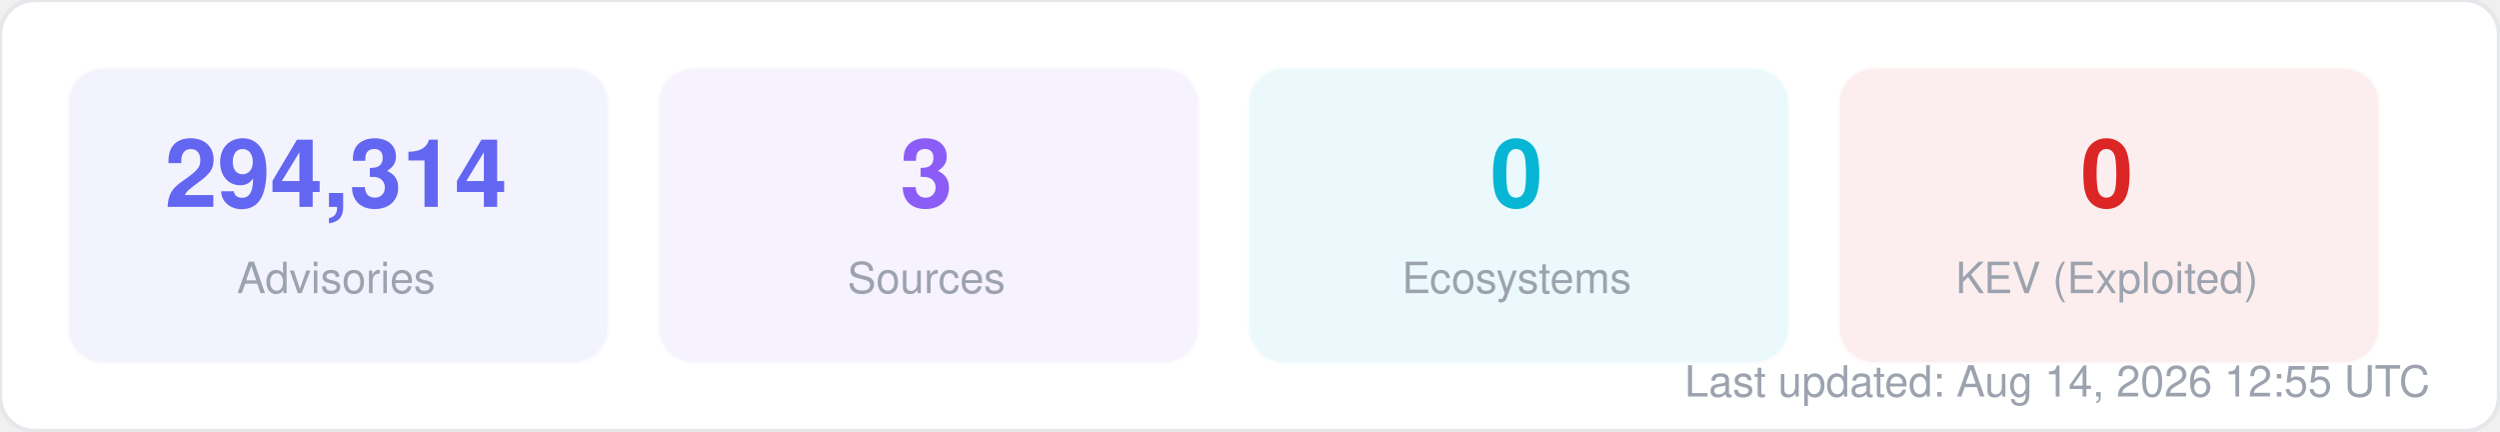
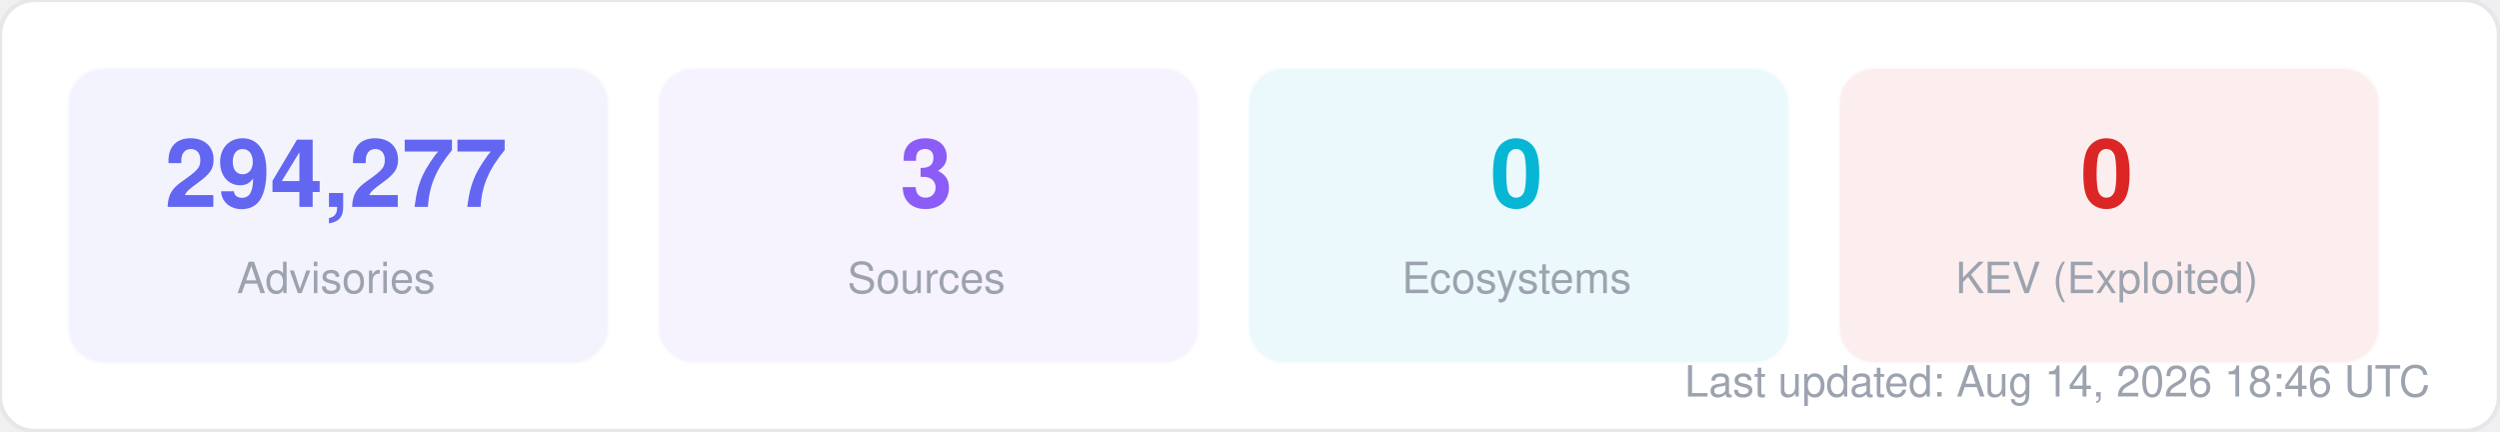
<svg xmlns="http://www.w3.org/2000/svg" width="580" height="100" viewBox="0 0 580 100" fill="none">
  <style>
  text { font-family: -apple-system, BlinkMacSystemFont, "Segoe UI", Helvetica, Arial, sans-serif; }
  .title { font-size: 14px; font-weight: 700; fill: #1f2937; }
  .label { font-size: 11px; fill: #6b7280; }
  .value { font-size: 11px; font-weight: 600; fill: #374151; }
  .big-number { font-size: 28px; font-weight: 800; fill: #111827; }
  .sub { font-size: 10px; fill: #9ca3af; }
</style>
  <rect width="580" height="100" rx="8" fill="#ffffff" stroke="#e5e7eb" stroke-width="1" />
  <rect x="16" y="16" width="125" height="68" rx="8" fill="#6366f1" opacity="0.08" stroke="#6366f1" stroke-width="1" stroke-opacity="0.3" />
-   <text x="78" y="48" text-anchor="middle" class="big-number" style="font-size:22px; fill:#6366f1">294,314</text>
+   <text x="78" y="48" text-anchor="middle" class="big-number" style="font-size:22px; fill:#6366f1">294,277</text>
  <text x="78" y="68" text-anchor="middle" class="sub">Advisories</text>
  <rect x="153" y="16" width="125" height="68" rx="8" fill="#8b5cf6" opacity="0.08" stroke="#8b5cf6" stroke-width="1" stroke-opacity="0.3" />
  <text x="215" y="48" text-anchor="middle" class="big-number" style="font-size:22px; fill:#8b5cf6">3</text>
  <text x="215" y="68" text-anchor="middle" class="sub">Sources</text>
  <rect x="290" y="16" width="125" height="68" rx="8" fill="#06b6d4" opacity="0.08" stroke="#06b6d4" stroke-width="1" stroke-opacity="0.3" />
  <text x="352" y="48" text-anchor="middle" class="big-number" style="font-size:22px; fill:#06b6d4">0</text>
  <text x="352" y="68" text-anchor="middle" class="sub">Ecosystems</text>
  <rect x="427" y="16" width="125" height="68" rx="8" fill="#dc2626" opacity="0.08" stroke="#dc2626" stroke-width="1" stroke-opacity="0.3" />
  <text x="489" y="48" text-anchor="middle" class="big-number" style="font-size:22px; fill:#dc2626">0</text>
  <text x="489" y="68" text-anchor="middle" class="sub">KEV (Exploited)</text>
-   <text x="564" y="92" text-anchor="end" class="sub">Last updated: Aug 14, 2026 12:55 UTC</text>
+   <text x="564" y="92" text-anchor="end" class="sub">Last updated: Aug 14, 2026 18:46 UTC</text>
</svg>
